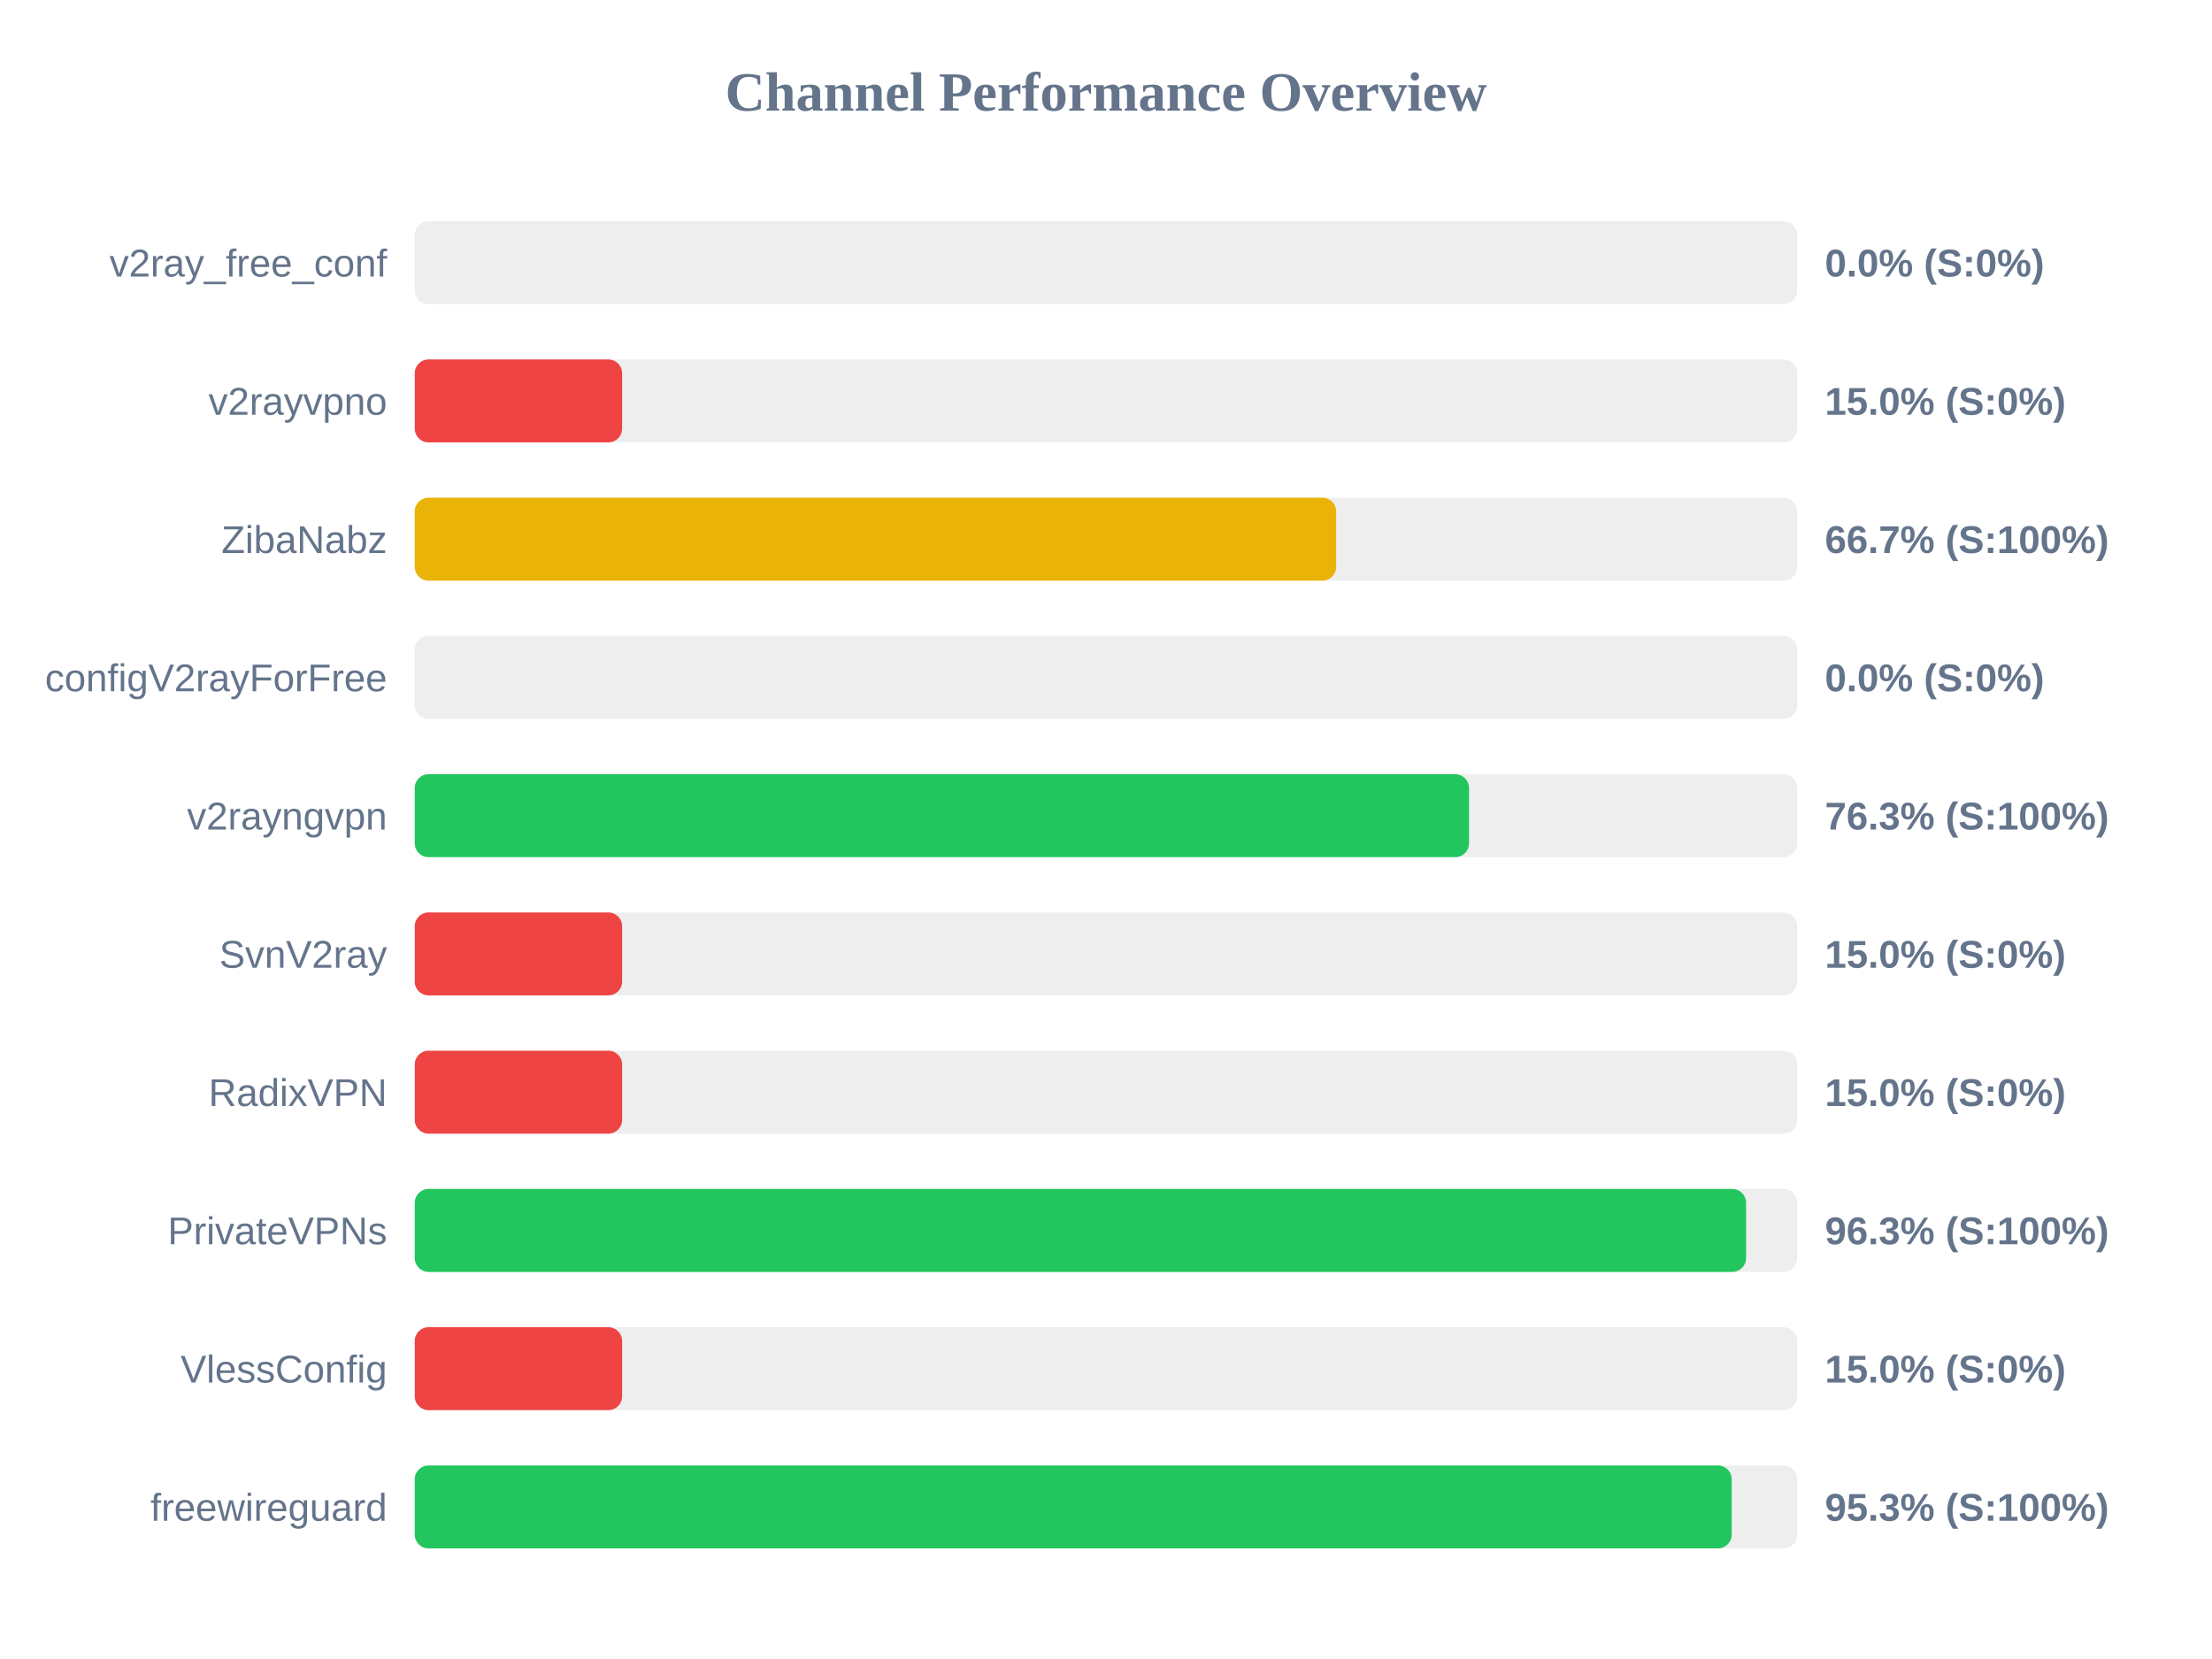
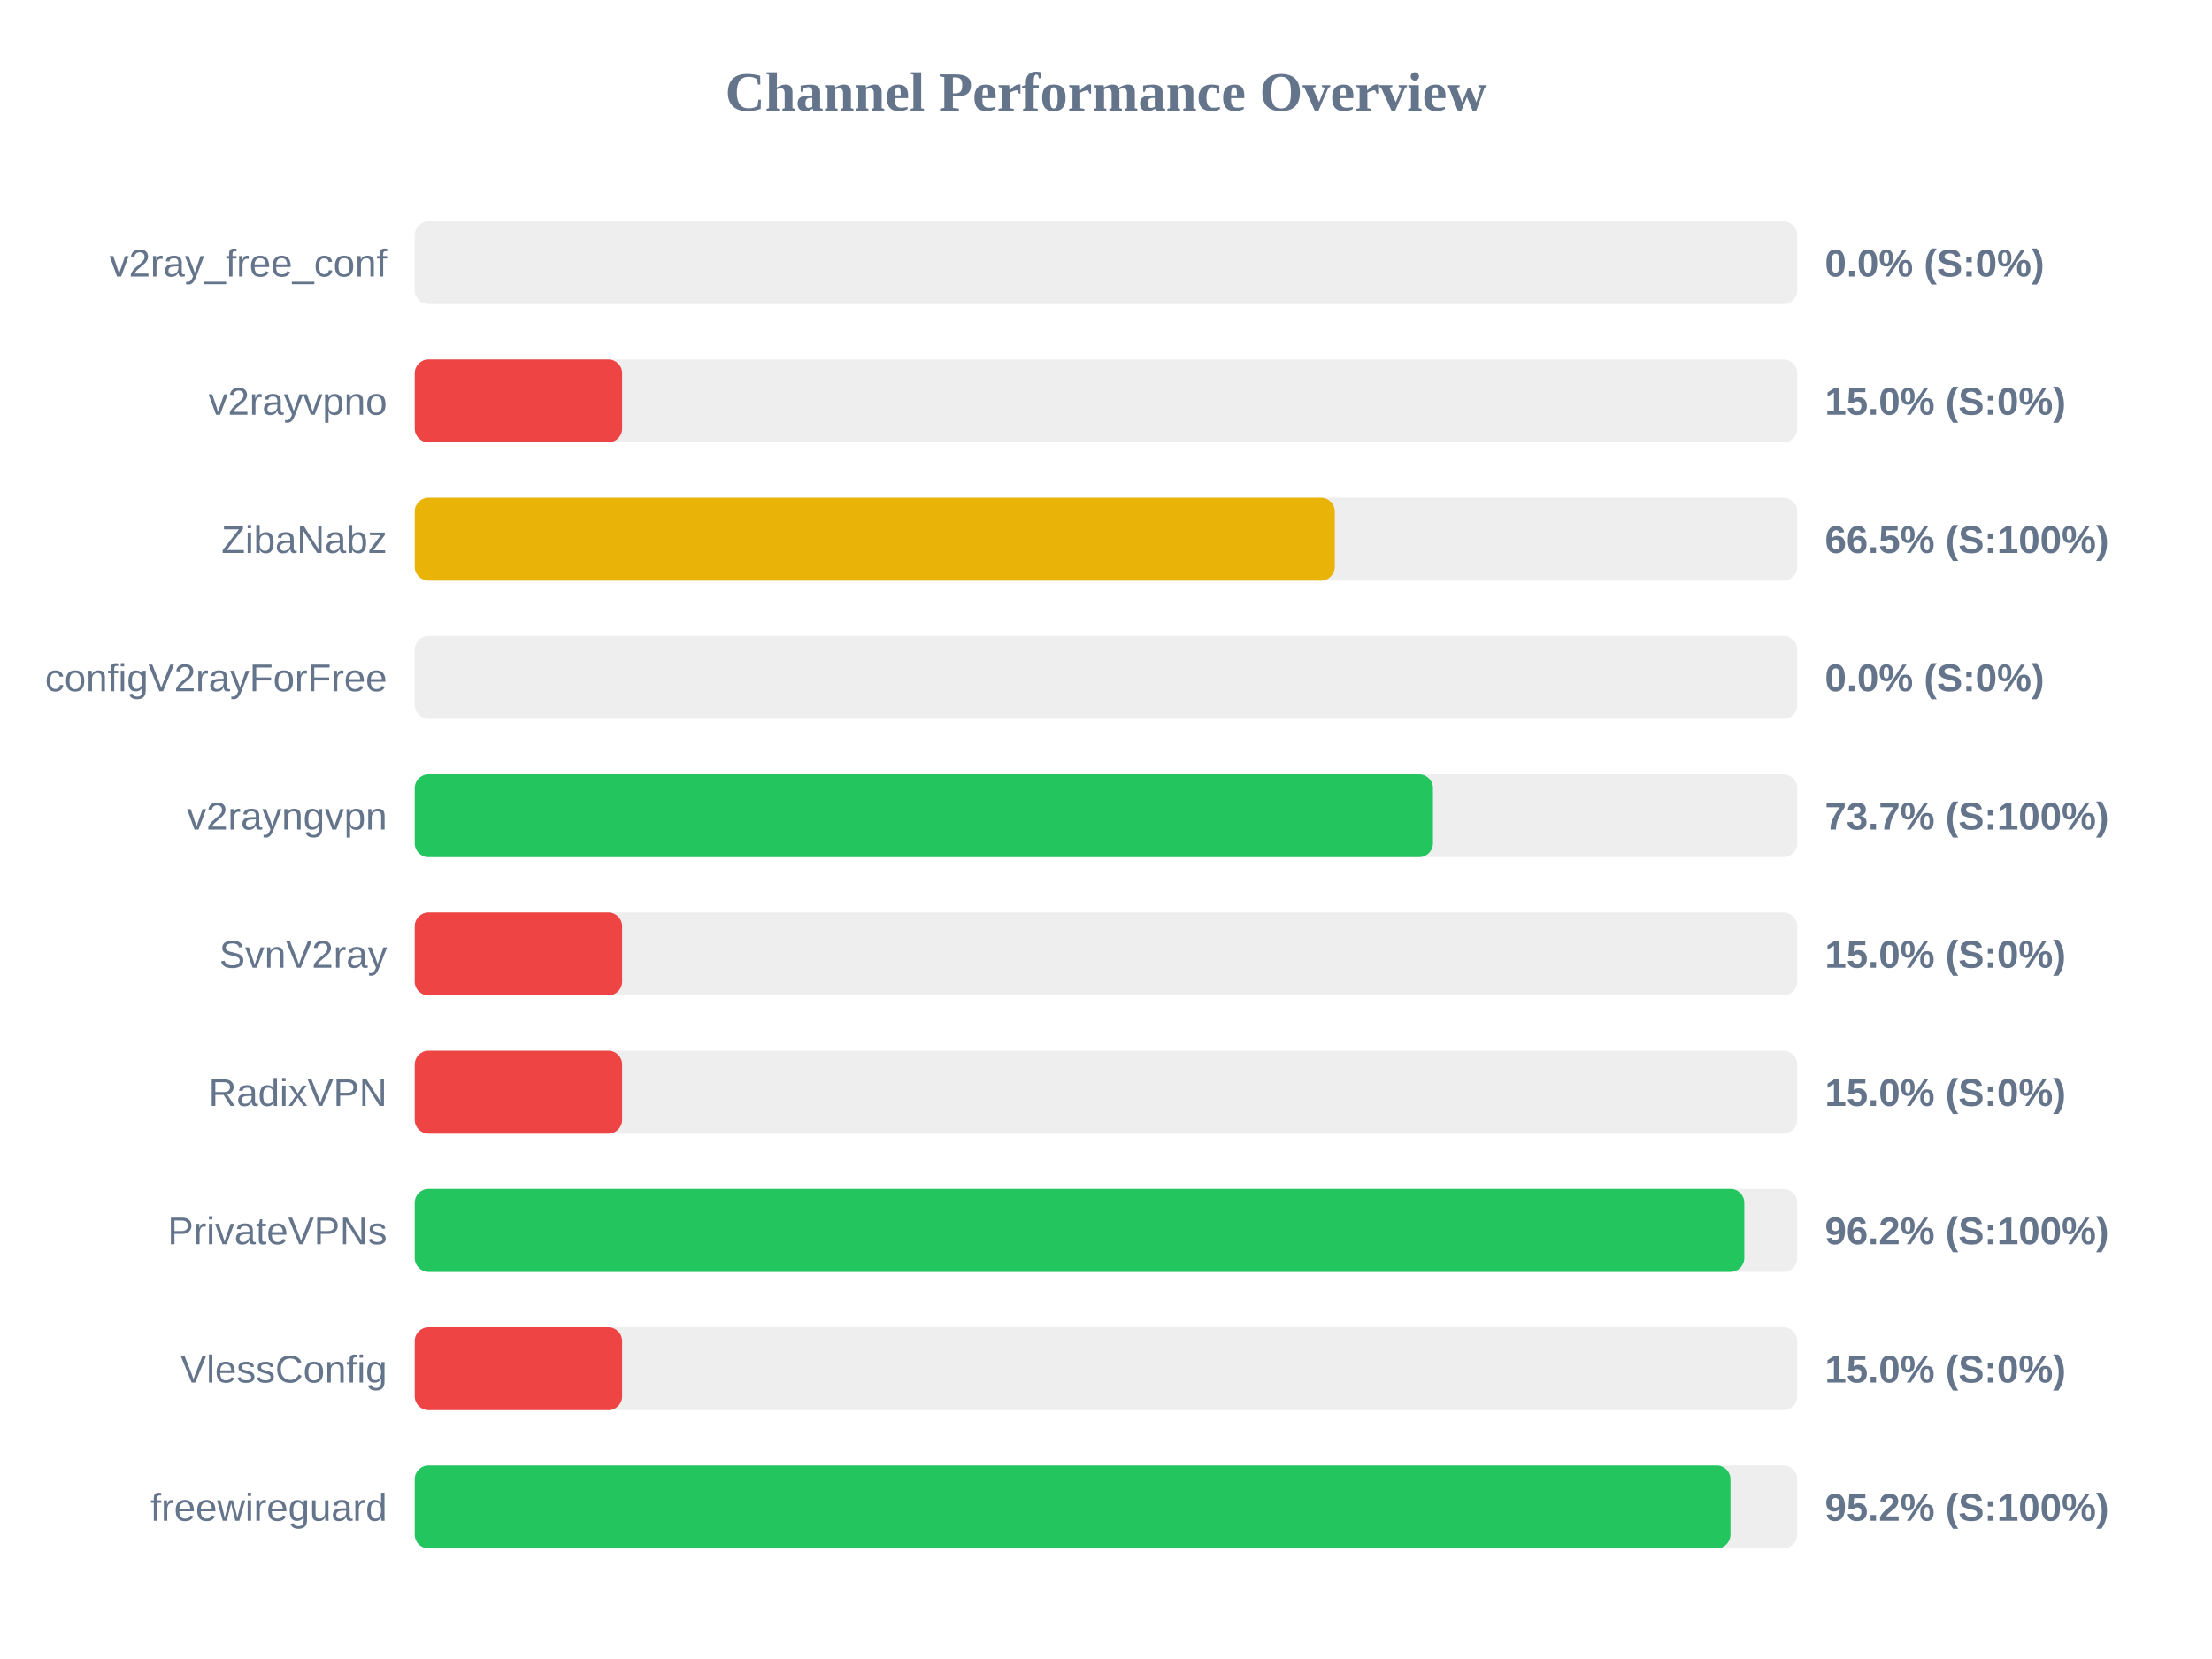
<svg xmlns="http://www.w3.org/2000/svg" width="800" height="600" version="1.1">
  <style>
        .row { font: 14px Arial; fill: #64748b; }
        .score { font: bold 14px Arial; fill: #64748b; }
    </style>
  <text x="400" y="40" text-anchor="middle" font-size="20px" font-weight="bold" fill="#64748b">Channel Performance Overview</text>
  <rect x="150" y="80" width="500" height="30" fill="#eee" rx="5" />
  <rect x="150" y="80" width="0.0" height="30" fill="#ef4444" rx="5" />
  <text x="140" y="100" text-anchor="end" class="row">v2ray_free_conf</text>
  <text x="660" y="100" text-anchor="start" class="score">0.0% (S:0%)</text>
  <rect x="150" y="130" width="500" height="30" fill="#eee" rx="5" />
  <rect x="150" y="130" width="75.0" height="30" fill="#ef4444" rx="5" />
  <text x="140" y="150" text-anchor="end" class="row">v2rayvpno</text>
  <text x="660" y="150" text-anchor="start" class="score">15.0% (S:0%)</text>
  <rect x="150" y="180" width="500" height="30" fill="#eee" rx="5" />
-   <rect x="150" y="180" width="333.25" height="30" fill="#eab308" rx="5" />
+   <rect x="150" y="180" width="332.75" height="30" fill="#eab308" rx="5" />
  <text x="140" y="200" text-anchor="end" class="row">ZibaNabz</text>
-   <text x="660" y="200" text-anchor="start" class="score">66.7% (S:100%)</text>
+   <text x="660" y="200" text-anchor="start" class="score">66.5% (S:100%)</text>
  <rect x="150" y="230" width="500" height="30" fill="#eee" rx="5" />
  <rect x="150" y="230" width="0.0" height="30" fill="#ef4444" rx="5" />
  <text x="140" y="250" text-anchor="end" class="row">configV2rayForFree</text>
  <text x="660" y="250" text-anchor="start" class="score">0.0% (S:0%)</text>
  <rect x="150" y="280" width="500" height="30" fill="#eee" rx="5" />
-   <rect x="150" y="280" width="381.3" height="30" fill="#22c55e" rx="5" />
+   <rect x="150" y="280" width="368.25" height="30" fill="#22c55e" rx="5" />
  <text x="140" y="300" text-anchor="end" class="row">v2rayngvpn</text>
-   <text x="660" y="300" text-anchor="start" class="score">76.3% (S:100%)</text>
+   <text x="660" y="300" text-anchor="start" class="score">73.7% (S:100%)</text>
  <rect x="150" y="330" width="500" height="30" fill="#eee" rx="5" />
  <rect x="150" y="330" width="75.0" height="30" fill="#ef4444" rx="5" />
  <text x="140" y="350" text-anchor="end" class="row">SvnV2ray</text>
  <text x="660" y="350" text-anchor="start" class="score">15.0% (S:0%)</text>
  <rect x="150" y="380" width="500" height="30" fill="#eee" rx="5" />
  <rect x="150" y="380" width="75.0" height="30" fill="#ef4444" rx="5" />
  <text x="140" y="400" text-anchor="end" class="row">RadixVPN</text>
  <text x="660" y="400" text-anchor="start" class="score">15.0% (S:0%)</text>
  <rect x="150" y="430" width="500" height="30" fill="#eee" rx="5" />
-   <rect x="150" y="430" width="481.5" height="30" fill="#22c55e" rx="5" />
+   <rect x="150" y="430" width="480.85" height="30" fill="#22c55e" rx="5" />
  <text x="140" y="450" text-anchor="end" class="row">PrivateVPNs</text>
-   <text x="660" y="450" text-anchor="start" class="score">96.3% (S:100%)</text>
+   <text x="660" y="450" text-anchor="start" class="score">96.2% (S:100%)</text>
  <rect x="150" y="480" width="500" height="30" fill="#eee" rx="5" />
  <rect x="150" y="480" width="75.0" height="30" fill="#ef4444" rx="5" />
  <text x="140" y="500" text-anchor="end" class="row">VlessConfig</text>
  <text x="660" y="500" text-anchor="start" class="score">15.0% (S:0%)</text>
  <rect x="150" y="530" width="500" height="30" fill="#eee" rx="5" />
-   <rect x="150" y="530" width="476.3" height="30" fill="#22c55e" rx="5" />
+   <rect x="150" y="530" width="475.85" height="30" fill="#22c55e" rx="5" />
  <text x="140" y="550" text-anchor="end" class="row">freewireguard</text>
-   <text x="660" y="550" text-anchor="start" class="score">95.3% (S:100%)</text>
+   <text x="660" y="550" text-anchor="start" class="score">95.2% (S:100%)</text>
</svg>
